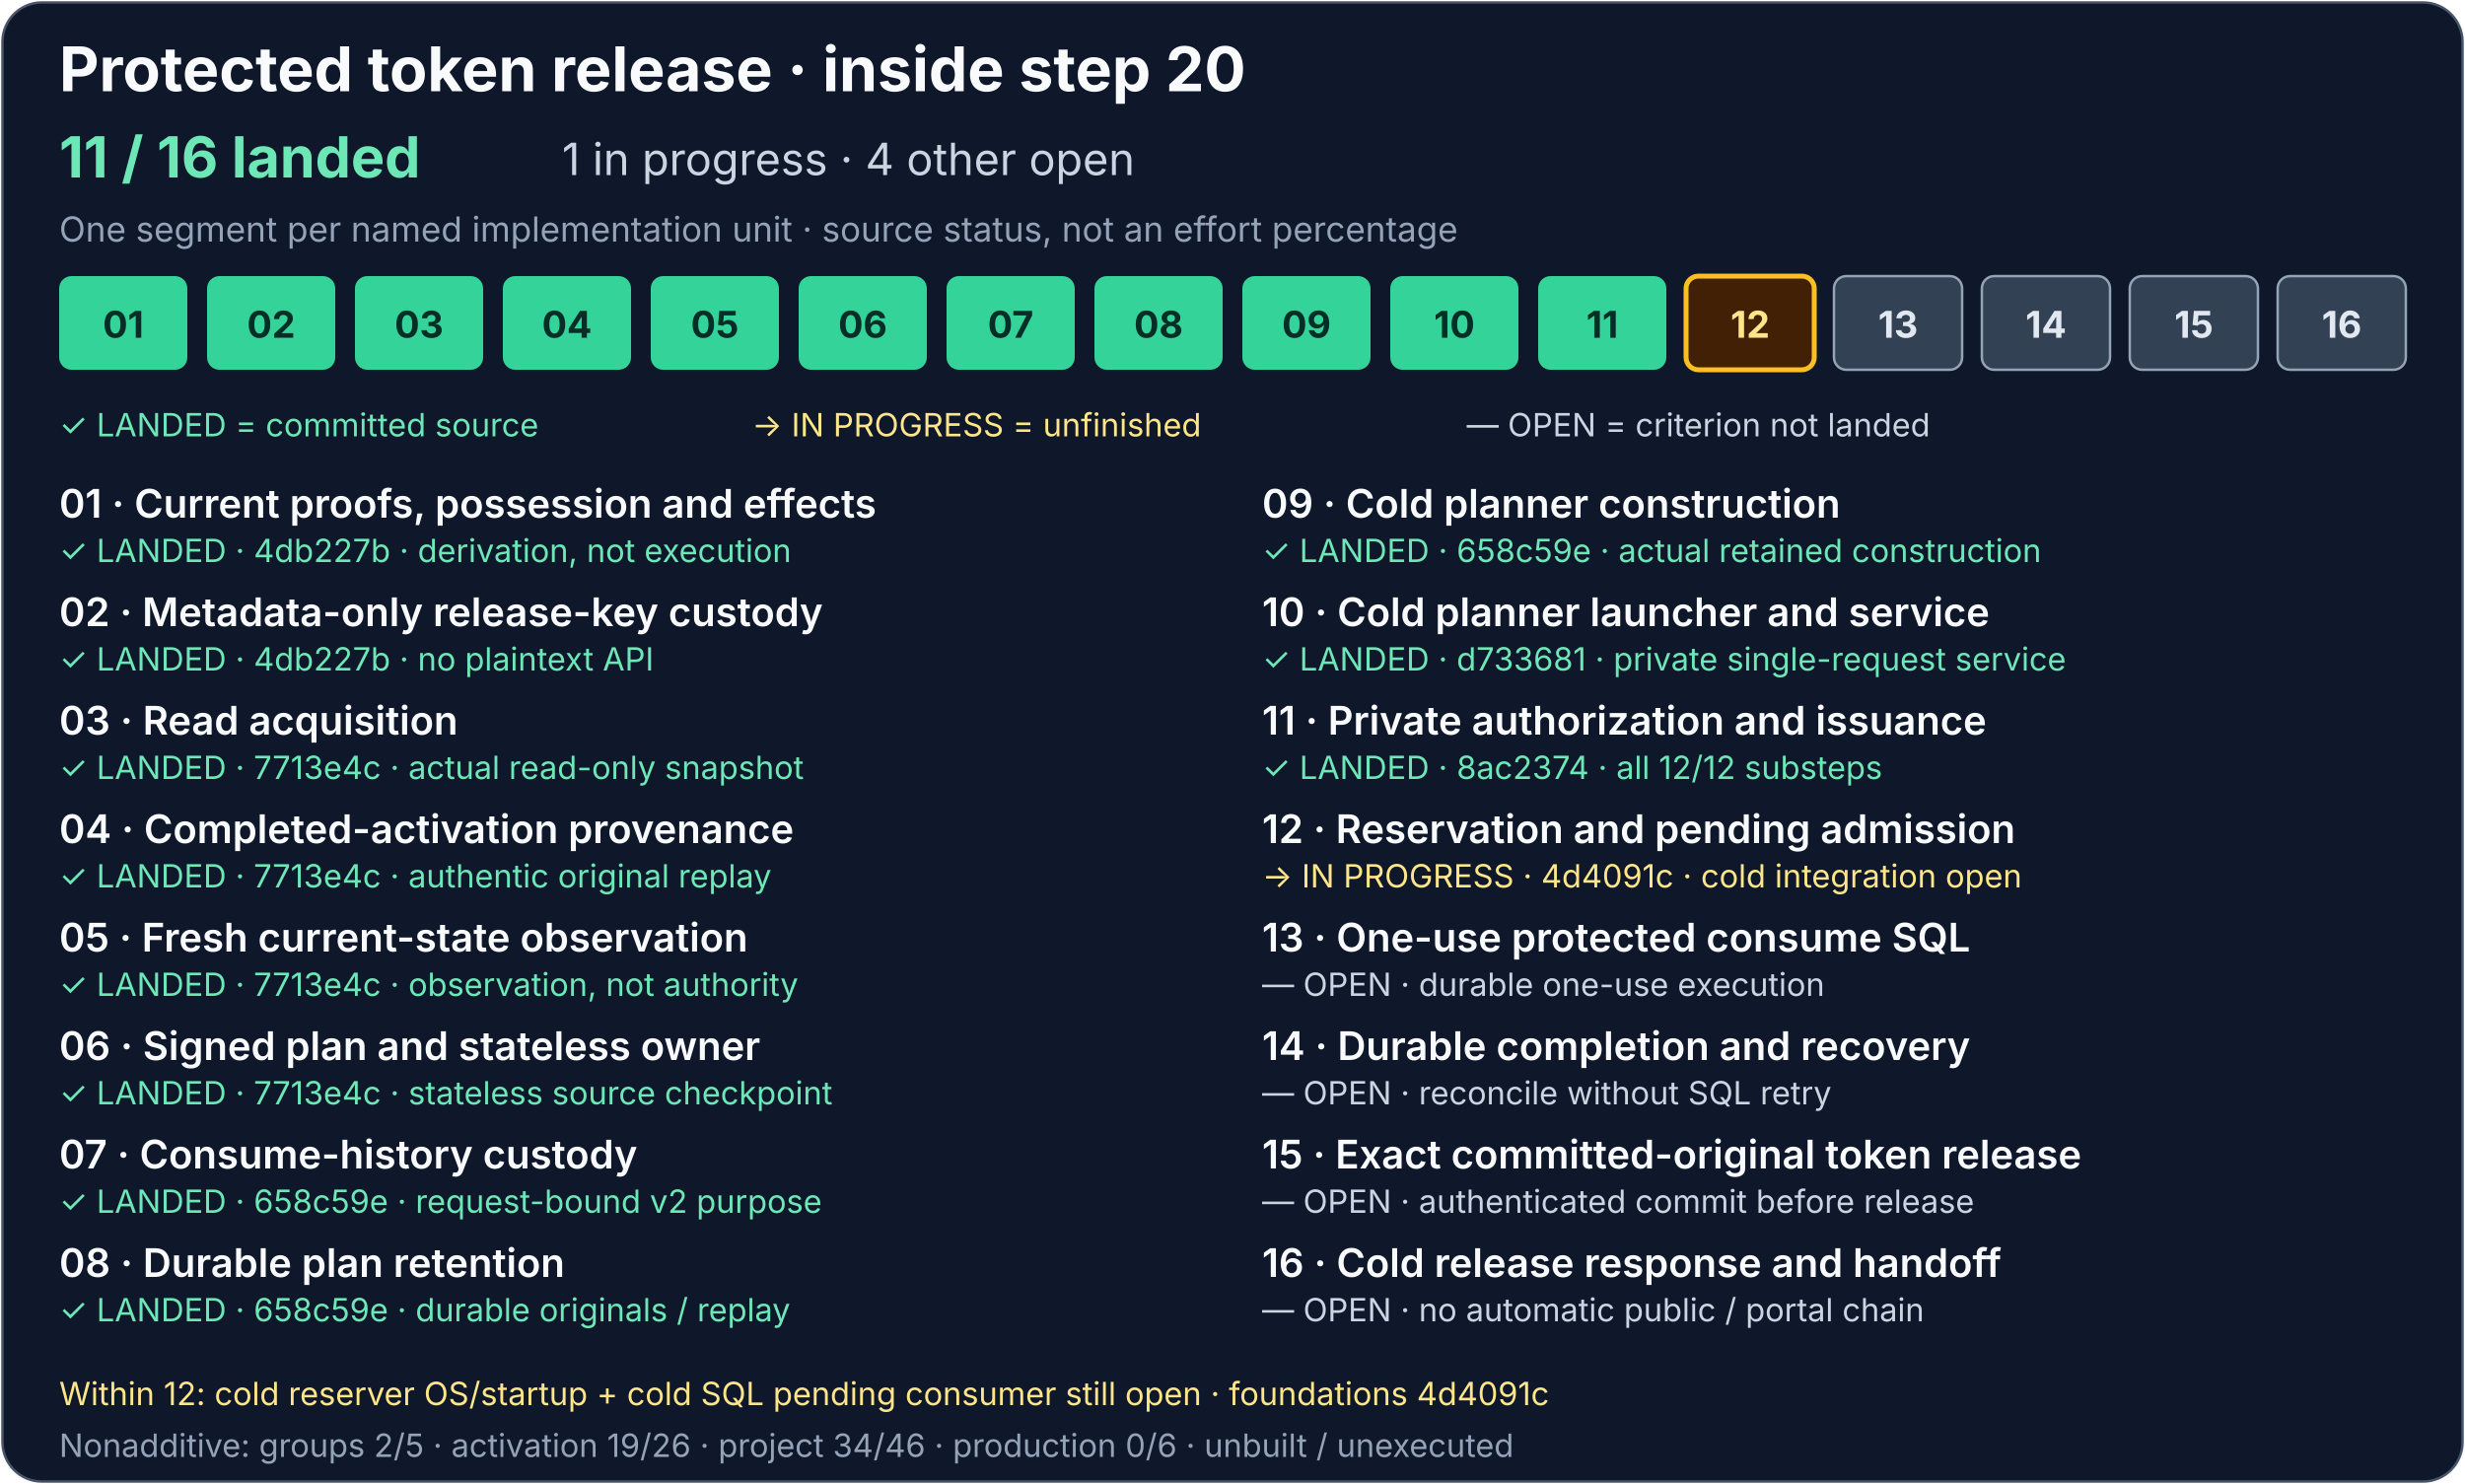
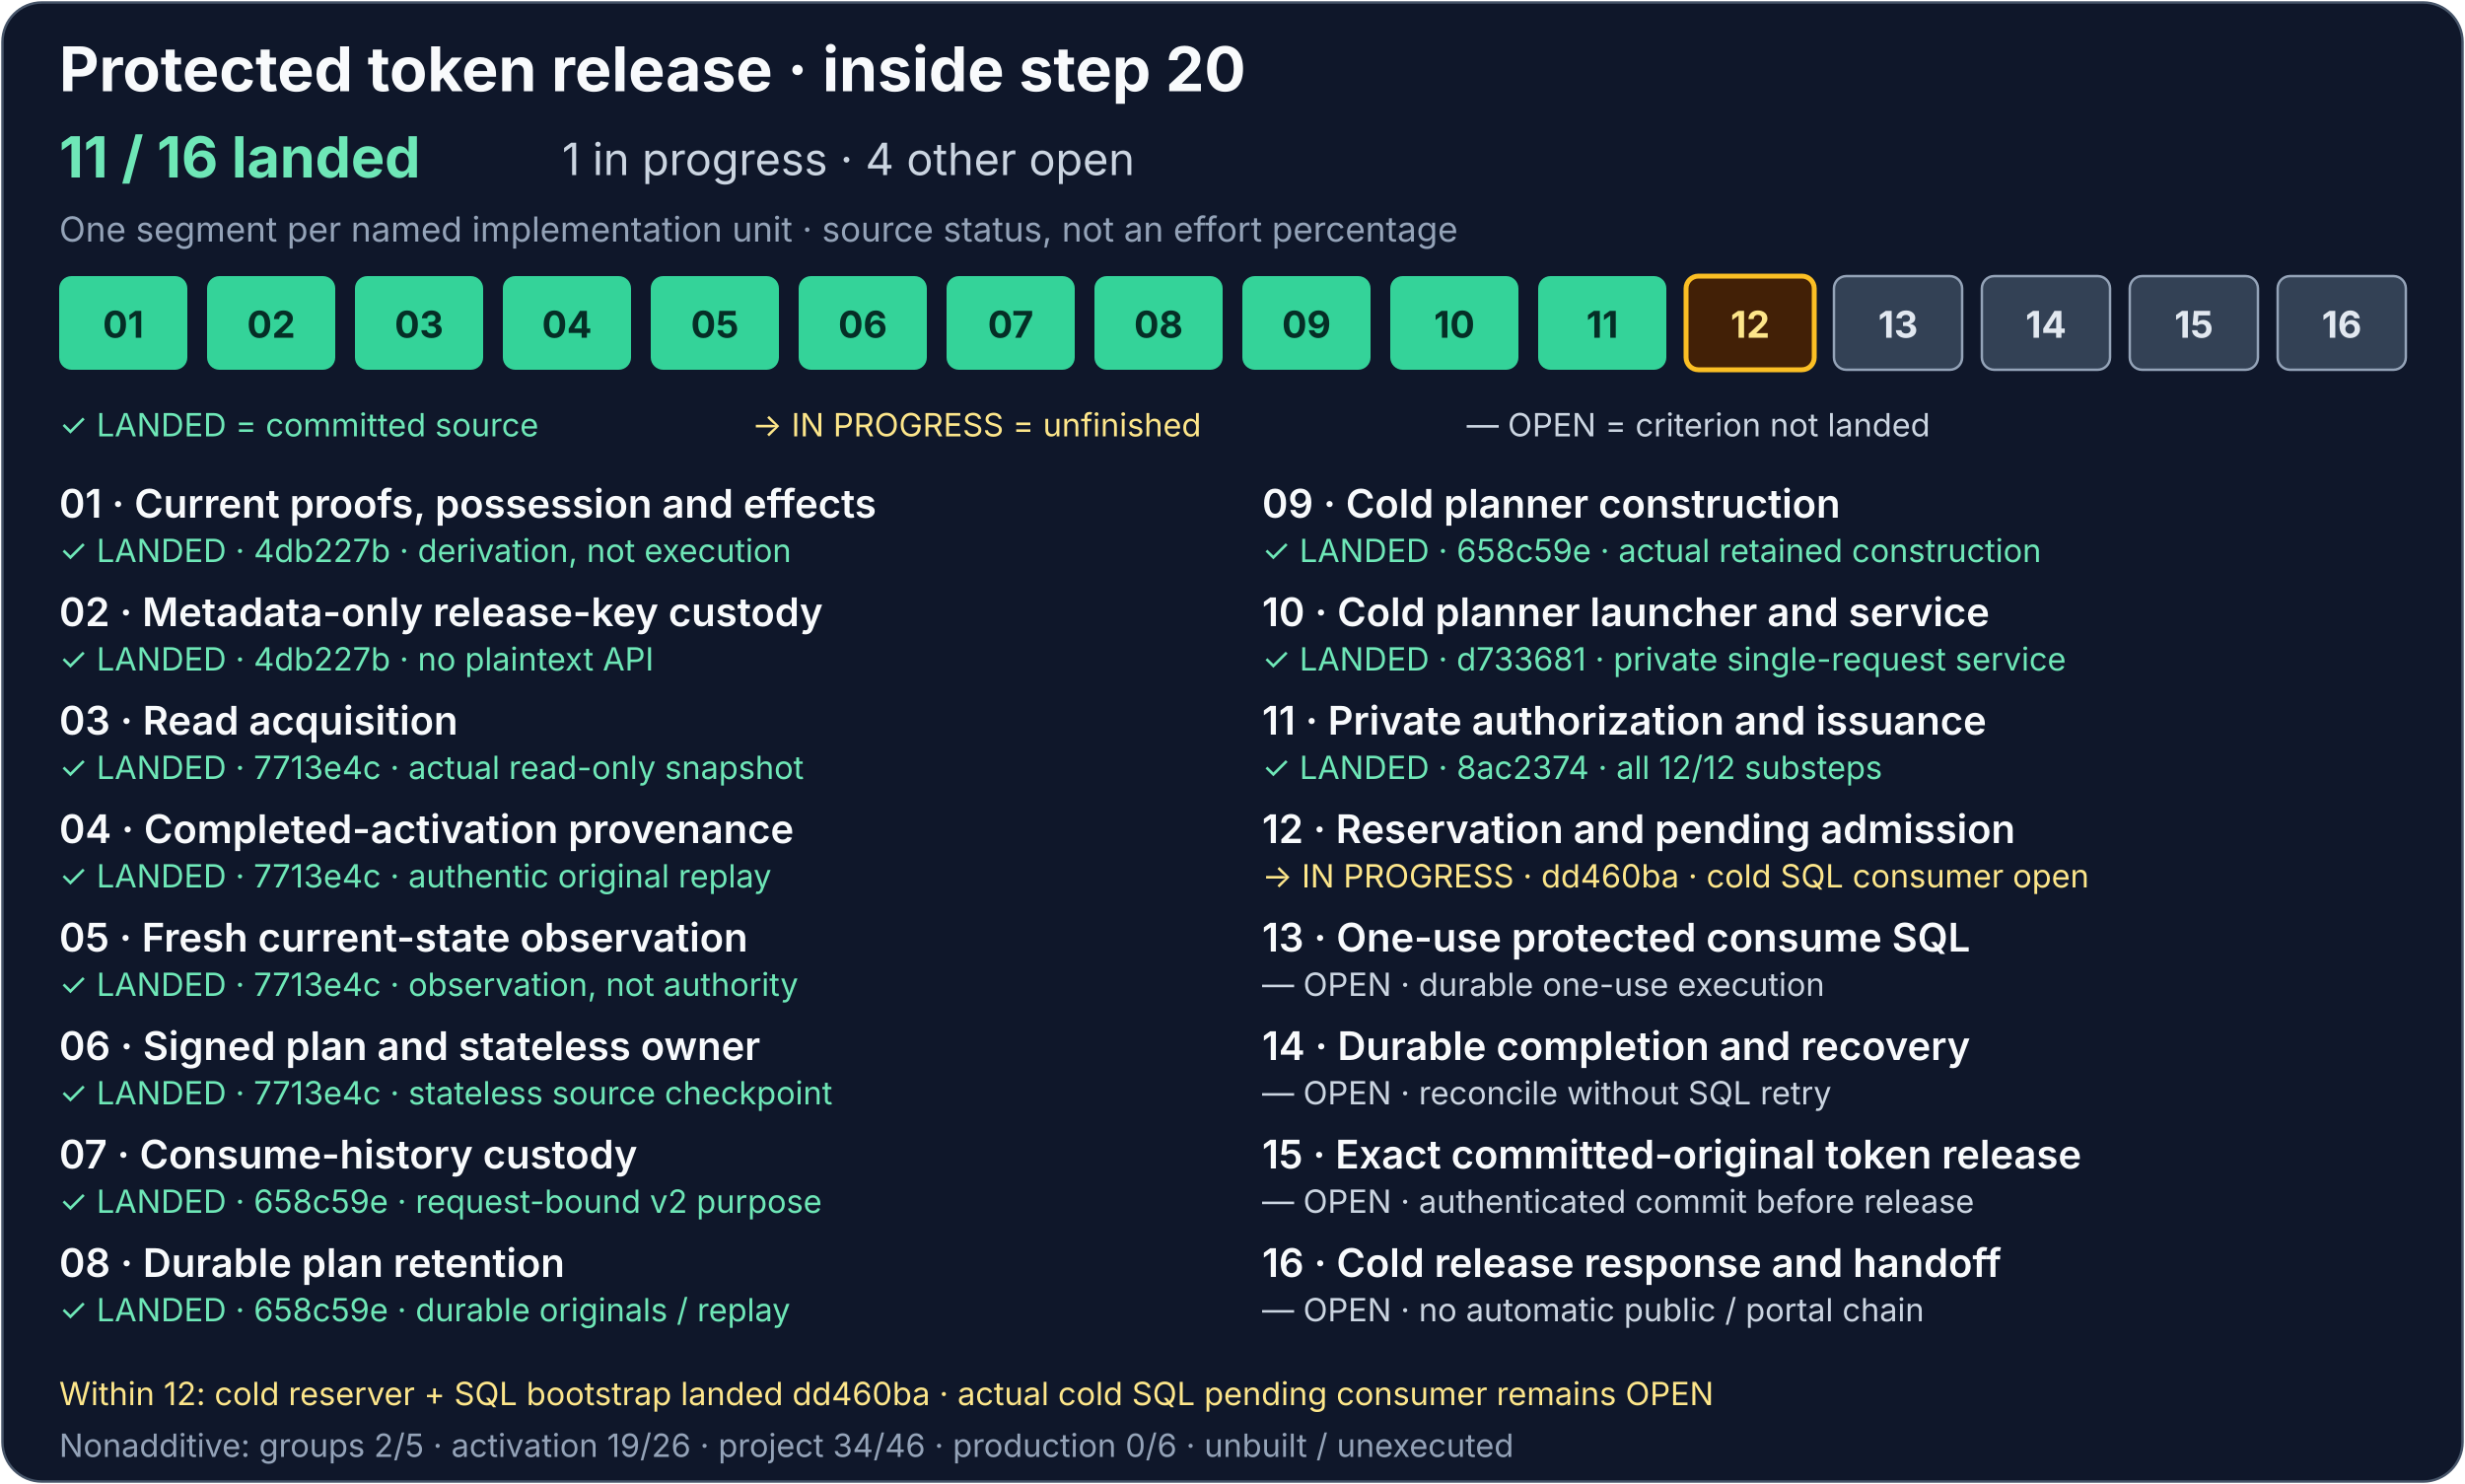
<svg xmlns="http://www.w3.org/2000/svg" width="1000" height="602" viewBox="0 0 1000 602" role="img" aria-labelledby="release-title release-description">
  <rect x="1" y="1" width="998" height="600" rx="16" fill="#0f172a" stroke="#475569" />
  <g font-family="system-ui, -apple-system, Segoe UI, sans-serif">
    <text x="24" y="37" fill="#f8fafc" font-size="25" font-weight="700">Protected token release · inside step 20</text>
    <text x="24" y="72" fill="#6ee7b7" font-size="23" font-weight="700">11 / 16 landed</text>
    <text x="228" y="71" fill="#cbd5e1" font-size="18">1 in progress · 4 other open</text>
    <text x="24" y="98" fill="#94a3b8" font-size="14">One segment per named implementation unit · source status, not an effort percentage</text>
    <g fill="#34d399">
      <rect x="24" y="112" width="52" height="38" rx="5" />
      <rect x="84" y="112" width="52" height="38" rx="5" />
      <rect x="144" y="112" width="52" height="38" rx="5" />
      <rect x="204" y="112" width="52" height="38" rx="5" />
      <rect x="264" y="112" width="52" height="38" rx="5" />
      <rect x="324" y="112" width="52" height="38" rx="5" />
    </g>
    <g fill="#34d399">
      <rect x="384" y="112" width="52" height="38" rx="5" />
      <rect x="444" y="112" width="52" height="38" rx="5" />
      <rect x="504" y="112" width="52" height="38" rx="5" />
      <rect x="564" y="112" width="52" height="38" rx="5" />
    </g>
    <g fill="#334155" stroke="#94a3b8">
      <rect x="624" y="112" width="52" height="38" rx="5" fill="#34d399" stroke="none" />
      <rect x="684" y="112" width="52" height="38" rx="5" fill="#422006" stroke="#fbbf24" stroke-width="2" />
      <rect x="744" y="112" width="52" height="38" rx="5" />
      <rect x="804" y="112" width="52" height="38" rx="5" />
      <rect x="864" y="112" width="52" height="38" rx="5" />
      <rect x="924" y="112" width="52" height="38" rx="5" />
    </g>
    <g font-size="15" font-weight="700" text-anchor="middle">
      <g fill="#052e26">
        <text x="50" y="137">01</text>
        <text x="110" y="137">02</text>
        <text x="170" y="137">03</text>
        <text x="230" y="137">04</text>
        <text x="290" y="137">05</text>
        <text x="350" y="137">06</text>
      </g>
      <g fill="#052e26">
        <text x="410" y="137">07</text>
        <text x="470" y="137">08</text>
        <text x="530" y="137">09</text>
        <text x="590" y="137">10</text>
      </g>
      <g fill="#e2e8f0">
        <text x="650" y="137" fill="#052e26">11</text>
        <text x="710" y="137" fill="#fde68a">12</text>
        <text x="770" y="137">13</text>
        <text x="830" y="137">14</text>
        <text x="890" y="137">15</text>
        <text x="950" y="137">16</text>
      </g>
    </g>
    <text x="24" y="177" fill="#6ee7b7" font-size="13">✓ LANDED = committed source</text>
    <text x="305" y="177" fill="#fde68a" font-size="13">→ IN PROGRESS = unfinished</text>
    <text x="595" y="177" fill="#cbd5e1" font-size="13">— OPEN = criterion not landed</text>
    <g fill="#f8fafc" font-size="16" font-weight="600">
      <text x="24" y="210">01 · Current proofs, possession and effects</text>
      <text x="24" y="254">02 · Metadata-only release-key custody</text>
      <text x="24" y="298">03 · Read acquisition</text>
      <text x="24" y="342">04 · Completed-activation provenance</text>
      <text x="24" y="386">05 · Fresh current-state observation</text>
      <text x="24" y="430">06 · Signed plan and stateless owner</text>
      <text x="24" y="474">07 · Consume-history custody</text>
      <text x="24" y="518">08 · Durable plan retention</text>
      <text x="512" y="210">09 · Cold planner construction</text>
      <text x="512" y="254">10 · Cold planner launcher and service</text>
      <text x="512" y="298">11 · Private authorization and issuance</text>
      <text x="512" y="342">12 · Reservation and pending admission</text>
      <text x="512" y="386">13 · One-use protected consume SQL</text>
      <text x="512" y="430">14 · Durable completion and recovery</text>
      <text x="512" y="474">15 · Exact committed-original token release</text>
      <text x="512" y="518">16 · Cold release response and handoff</text>
    </g>
    <g font-size="13">
      <g fill="#6ee7b7">
        <text x="24" y="228">✓ LANDED · 4db227b · derivation, not execution</text>
        <text x="24" y="272">✓ LANDED · 4db227b · no plaintext API</text>
        <text x="24" y="316">✓ LANDED · 7713e4c · actual read-only snapshot</text>
        <text x="24" y="360">✓ LANDED · 7713e4c · authentic original replay</text>
        <text x="24" y="404">✓ LANDED · 7713e4c · observation, not authority</text>
        <text x="24" y="448">✓ LANDED · 7713e4c · stateless source checkpoint</text>
      </g>
      <g fill="#6ee7b7">
        <text x="24" y="492">✓ LANDED · 658c59e · request-bound v2 purpose</text>
        <text x="24" y="536">✓ LANDED · 658c59e · durable originals / replay</text>
        <text x="512" y="228">✓ LANDED · 658c59e · actual retained construction</text>
        <text x="512" y="272">✓ LANDED · d733681 · private single-request service</text>
      </g>
      <g fill="#cbd5e1">
        <text x="512" y="316" fill="#6ee7b7">✓ LANDED · 8ac2374 · all 12/12 substeps</text>
-         <text x="512" y="360" fill="#fde68a">→ IN PROGRESS · 4d4091c · cold integration open</text>
+         <text x="512" y="360" fill="#fde68a">→ IN PROGRESS · dd460ba · cold SQL consumer open</text>
        <text x="512" y="404">— OPEN · durable one-use execution</text>
        <text x="512" y="448">— OPEN · reconcile without SQL retry</text>
        <text x="512" y="492">— OPEN · authenticated commit before release</text>
        <text x="512" y="536">— OPEN · no automatic public / portal chain</text>
      </g>
    </g>
-     <text x="24" y="570" fill="#fde68a" font-size="13">Within 12: cold reserver OS/startup + cold SQL pending consumer still open · foundations 4d4091c</text>
+     <text x="24" y="570" fill="#fde68a" font-size="13">Within 12: cold reserver + SQL bootstrap landed dd460ba · actual cold SQL pending consumer remains OPEN</text>
    <text x="24" y="591" fill="#94a3b8" font-size="13">Nonadditive: groups 2/5 · activation 19/26 · project 34/46 · production 0/6 · unbuilt / unexecuted</text>
  </g>
</svg>
